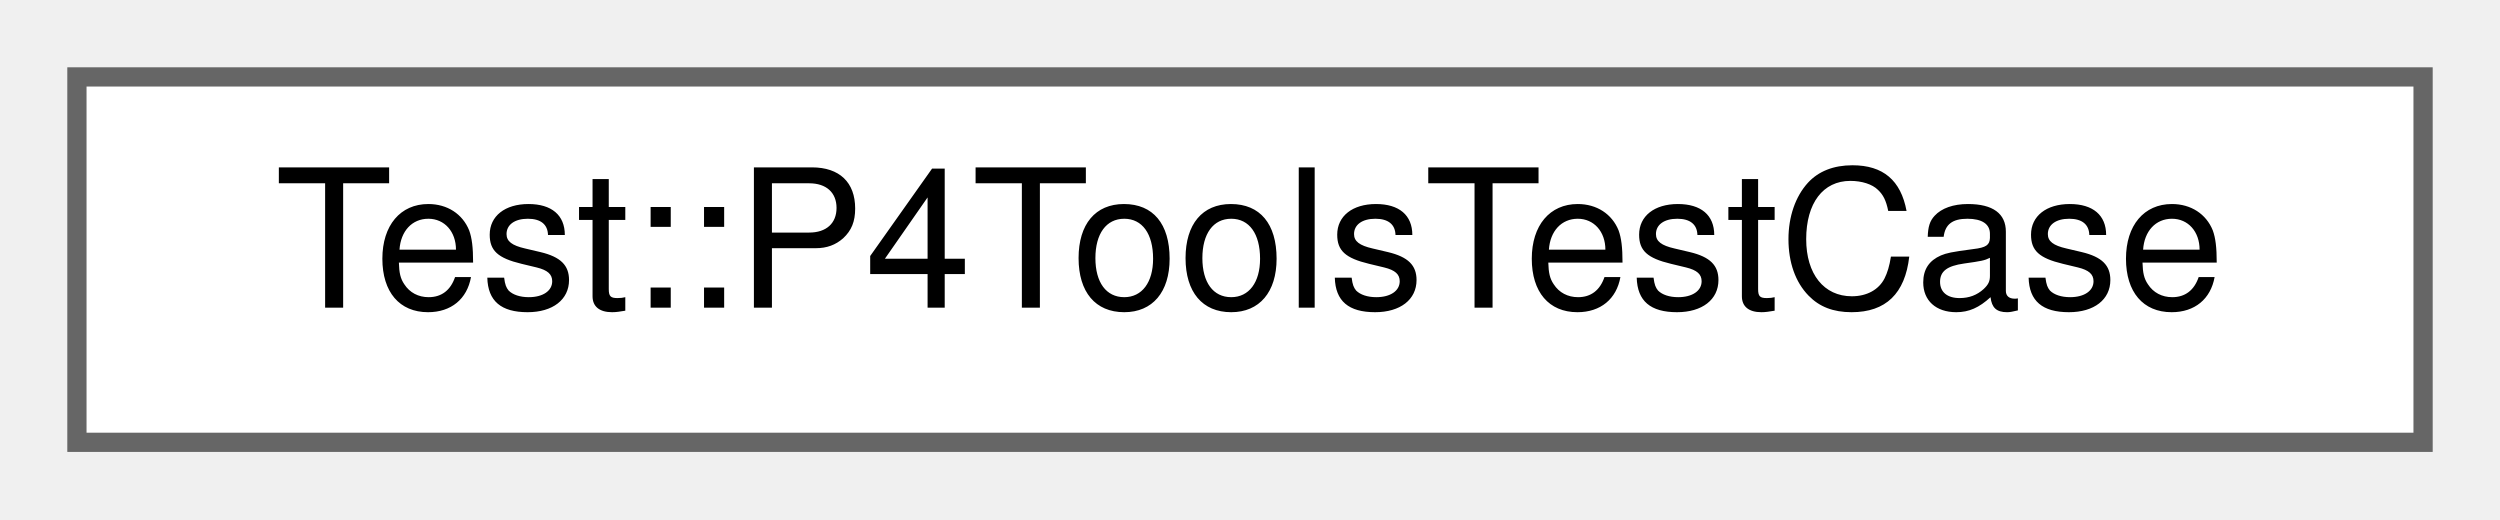
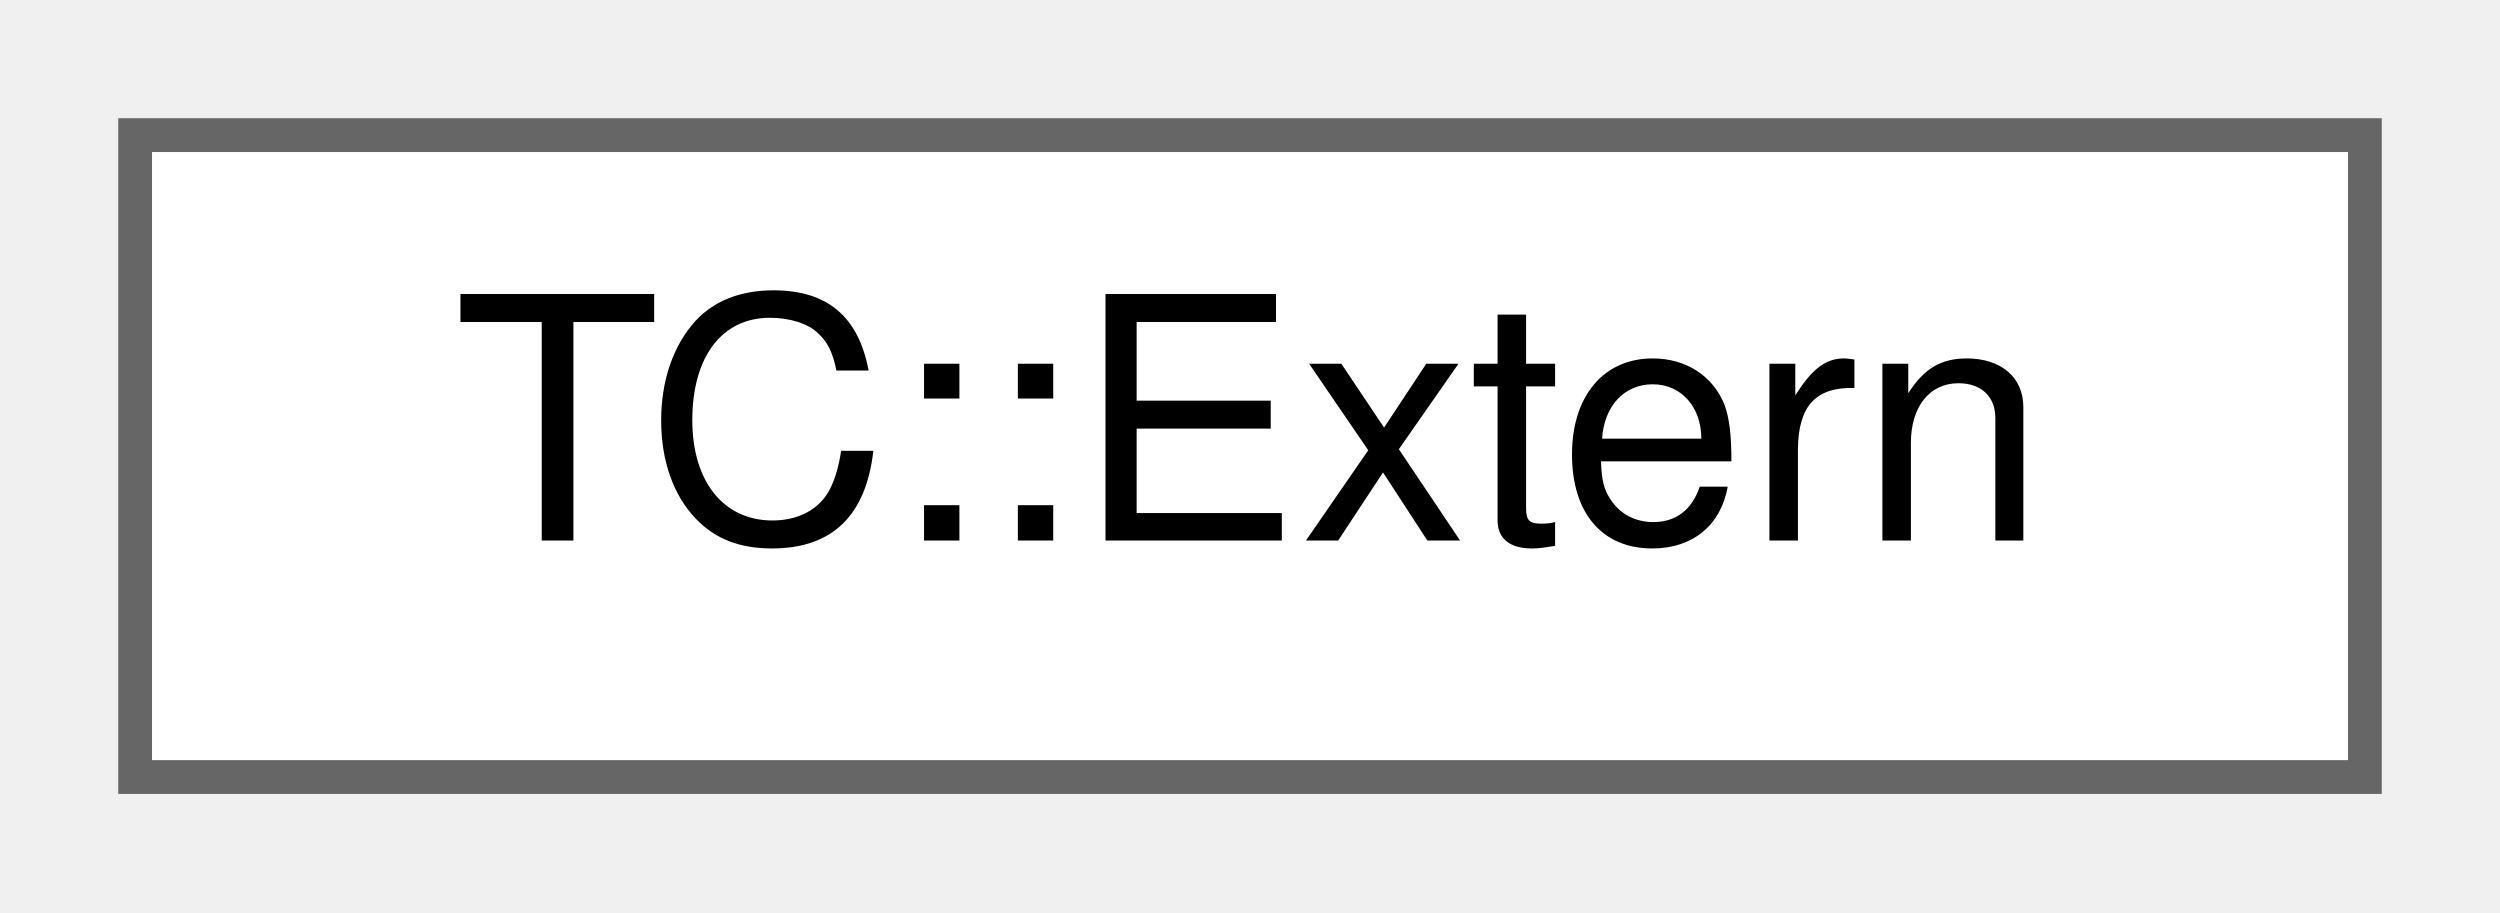
- <svg xmlns="http://www.w3.org/2000/svg" xmlns:xlink="http://www.w3.org/1999/xlink" width="130pt" height="27pt" viewBox="0.00 0.00 130.00 27.00">
+ <svg xmlns="http://www.w3.org/2000/svg" xmlns:xlink="http://www.w3.org/1999/xlink" width="74pt" height="27pt" viewBox="0.00 0.00 74.00 27.00">
  <g id="graph0" class="graph" transform="scale(1 1) rotate(0) translate(4 23)">
    <g id="Node000000" class="node">
      <g id="a_Node000000">
-         <a xlink:href="class_test_1_1_p4_tools_test_case.html" target="_top" xlink:title="Encapsulates functionality for running the front- and mid-ends of the compiler in a test.">
-           <polygon fill="white" stroke="#666666" points="122,-19 0,-19 0,0 122,0 122,-19" />
-           <text text-anchor="middle" x="61" y="-7" font-family="Helvetica,sans-Serif" font-size="10.00">Test::P4ToolsTestCase</text>
+         <a xlink:href="class_t_c_1_1_extern.html" target="_top" xlink:title=" ">
+           <polygon fill="white" stroke="#666666" points="66,-19 0,-19 0,0 66,0 66,-19" />
+           <text text-anchor="middle" x="33" y="-7" font-family="Helvetica,sans-Serif" font-size="10.00">TC::Extern</text>
        </a>
      </g>
    </g>
  </g>
</svg>
